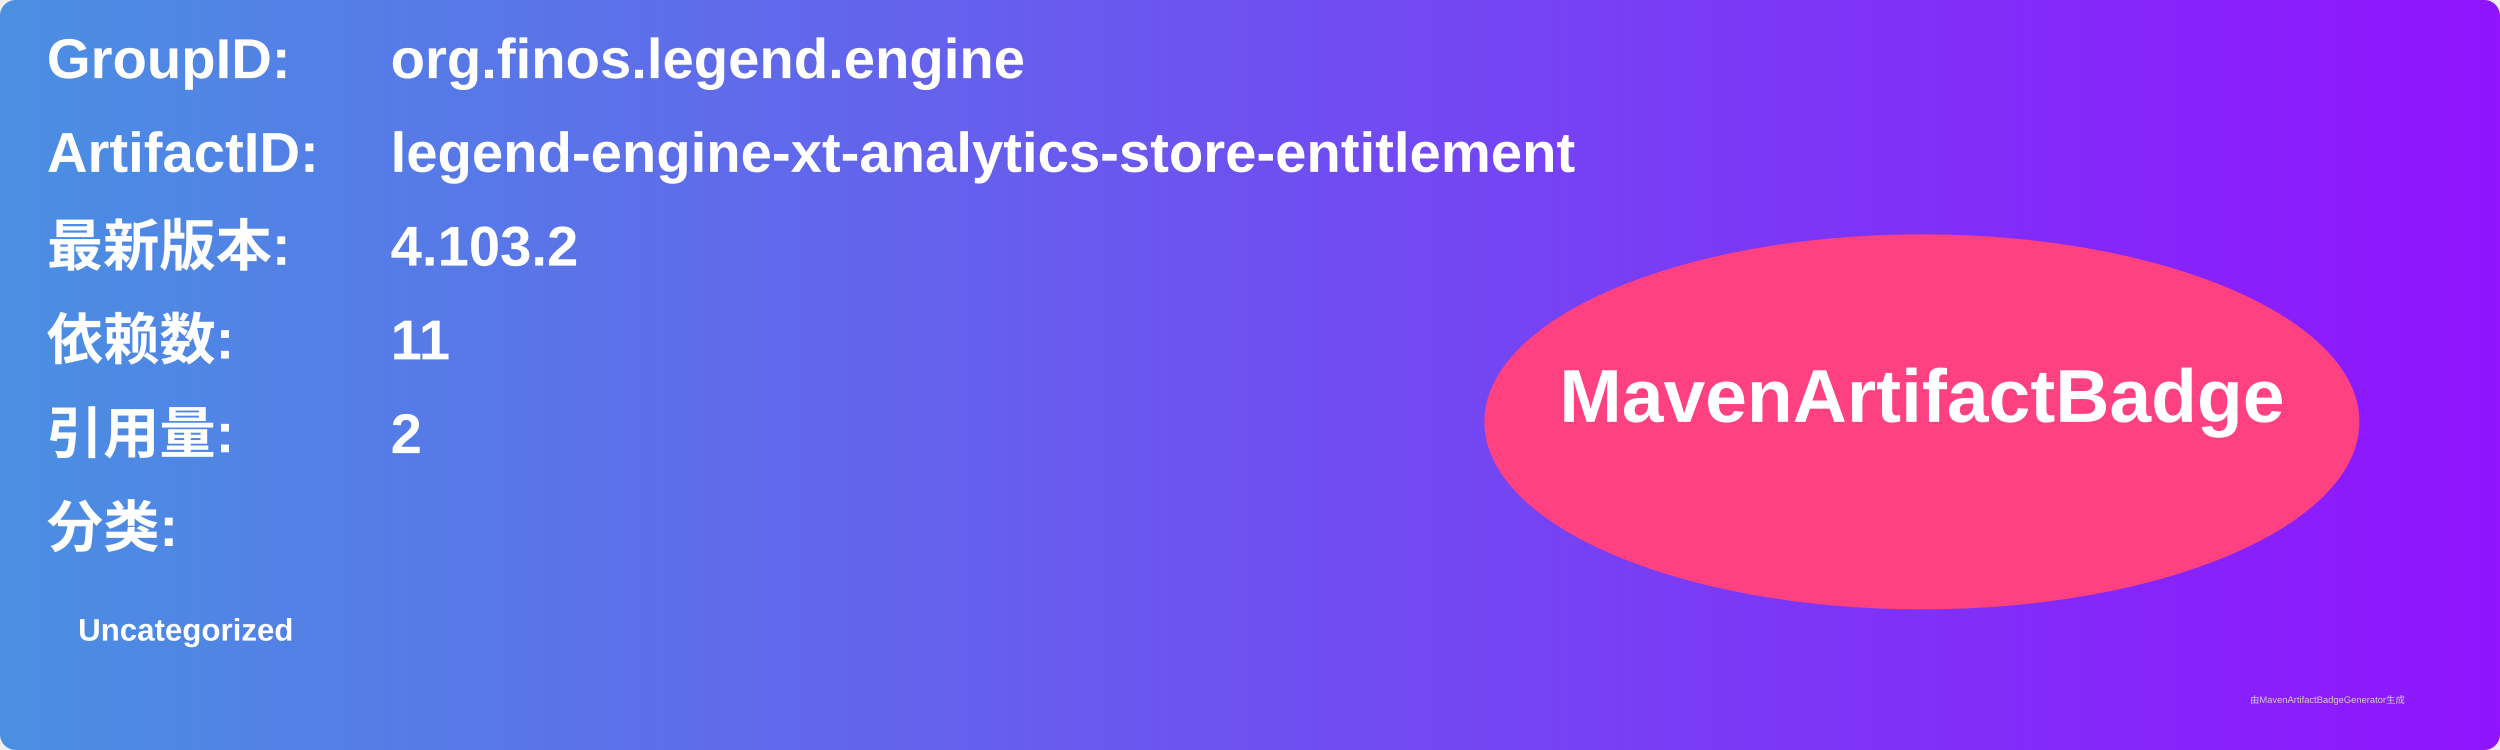
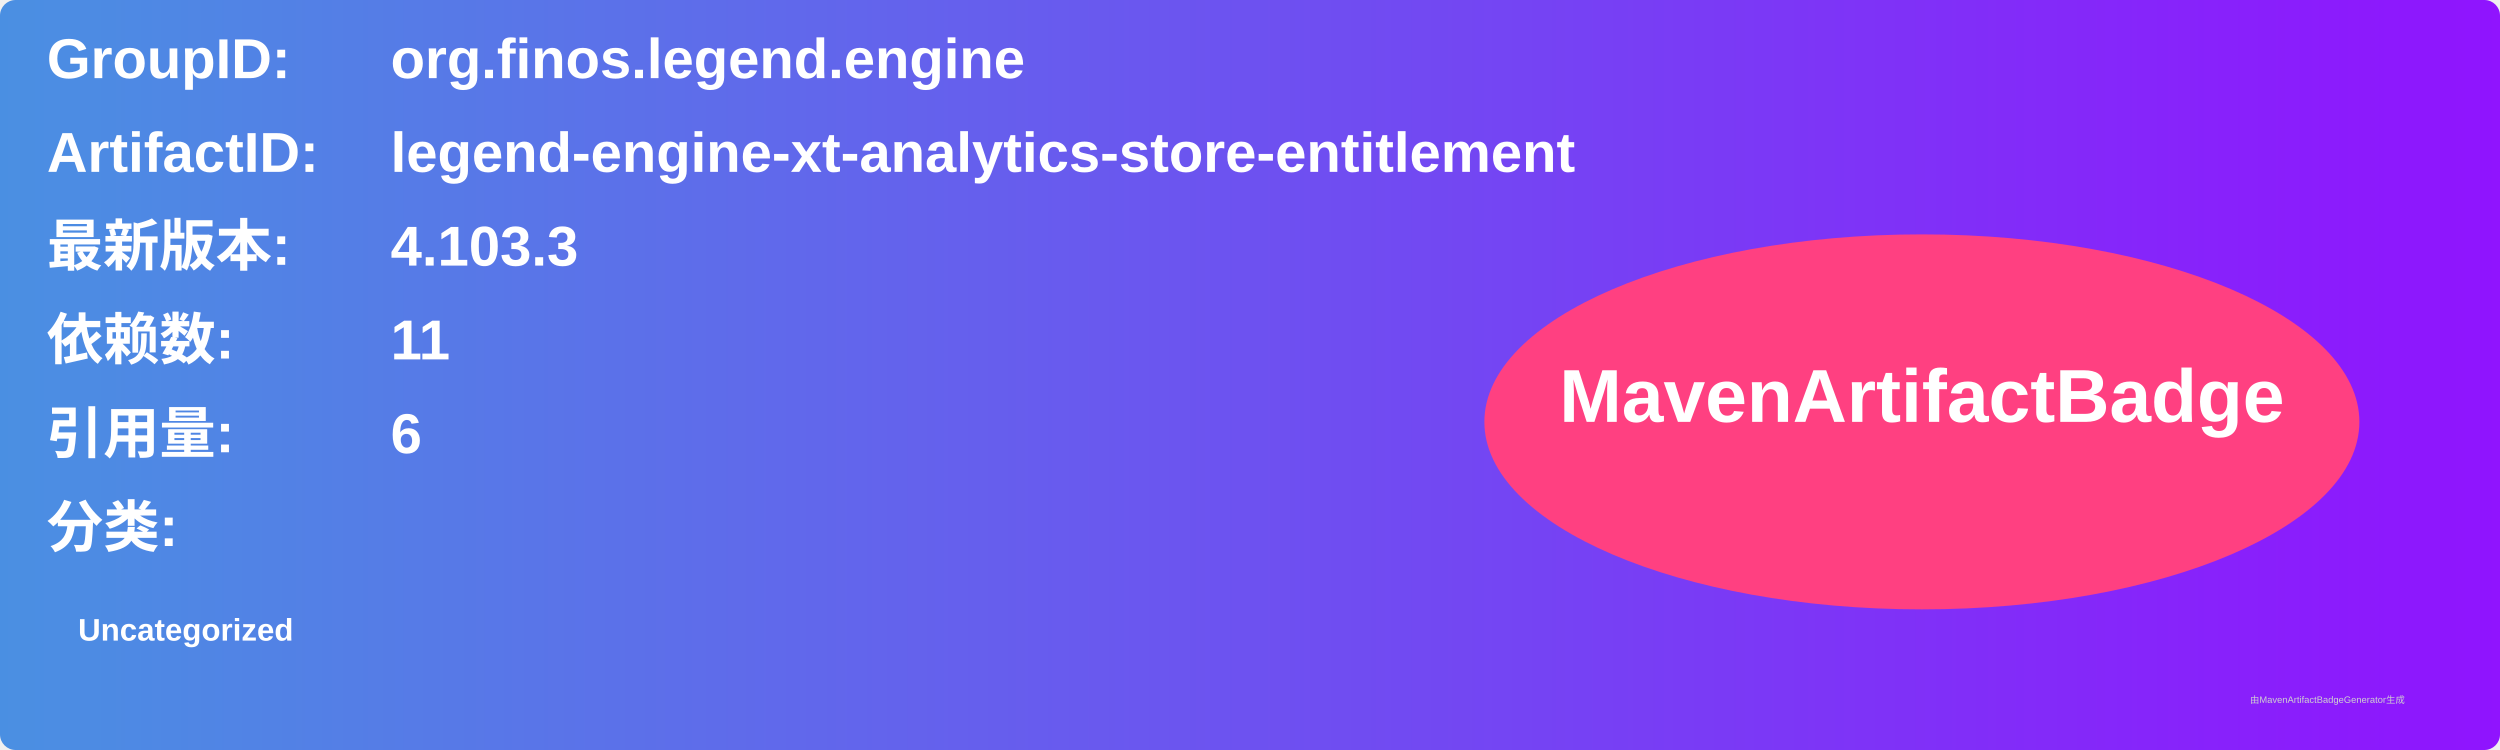
<svg xmlns="http://www.w3.org/2000/svg" width="800" height="240" viewBox="0 0 800 240">
  <linearGradient id="grad" x1="0%" y1="0%" x2="100%" y2="0%">
    <stop offset="0%" stop-color="#4a90e2" />
    <stop offset="100%" stop-color="#9013fe" />
  </linearGradient>
  <rect width="100%" height="100%" rx="5" ry="5" fill="url(#grad)" />
  <g transform="translate(15, 15)">
    <text x="0" y="10" font-family="Arial" font-size="18" fill="white" font-weight="bold" width="260">GroupID:</text>
    <text x="110" y="10" font-family="Arial" font-size="18" fill="white" font-weight="bold" width="460">org.finos.legend.engine</text>
    <text x="0" y="40" font-family="Arial" font-size="18" fill="white" font-weight="bold" width="260">ArtifactID:</text>
    <text x="110" y="40" font-family="Arial" font-size="18" fill="white" font-weight="bold" width="460">legend-engine-xt-analytics-store-entitlement</text>
    <text x="0" y="70" font-family="Arial" font-size="18" fill="white" font-weight="bold">最新版本:</text>
    <text x="110" y="70" font-family="Arial" font-size="18" fill="white" font-weight="bold">
-       <tspan font-weight="bold">4.103.2</tspan>
+       <tspan font-weight="bold">4.103.3</tspan>
    </text>
    <text x="0" y="100" font-family="Arial" font-size="18" fill="white" font-weight="bold">依赖数: </text>
    <text x="110" y="100" font-family="Arial" font-size="18" fill="white">
      <tspan font-weight="bold">11</tspan>
    </text>
    <text x="0" y="130" font-family="Arial" font-size="18" fill="white" font-weight="bold">引用量: </text>
    <text x="110" y="130" font-family="Arial" font-size="18" fill="white">
-       <tspan font-weight="bold">2</tspan>
+       <tspan font-weight="bold">6</tspan>
    </text>
    <text x="0" y="160" font-family="Arial" font-size="18" fill="white" font-weight="bold">分类:</text>
    <text x="10" y="190" font-family="Arial" font-size="10" fill="white">
      <tspan font-weight="bold">Uncategorized</tspan>
    </text>
    <ellipse cx="600" cy="120" rx="140" ry="60" fill="#ff4081" />
    <text x="600" y="120" text-anchor="middle" font-family="Arial" font-size="24" fill="white" font-weight="bold">MavenArtifactBadge</text>
  </g>
  <text x="720" y="225" font-family="Arial" font-size="3" fill="#d0d0d0">由MavenArtifactBadgeGenerator生成</text>
</svg>
